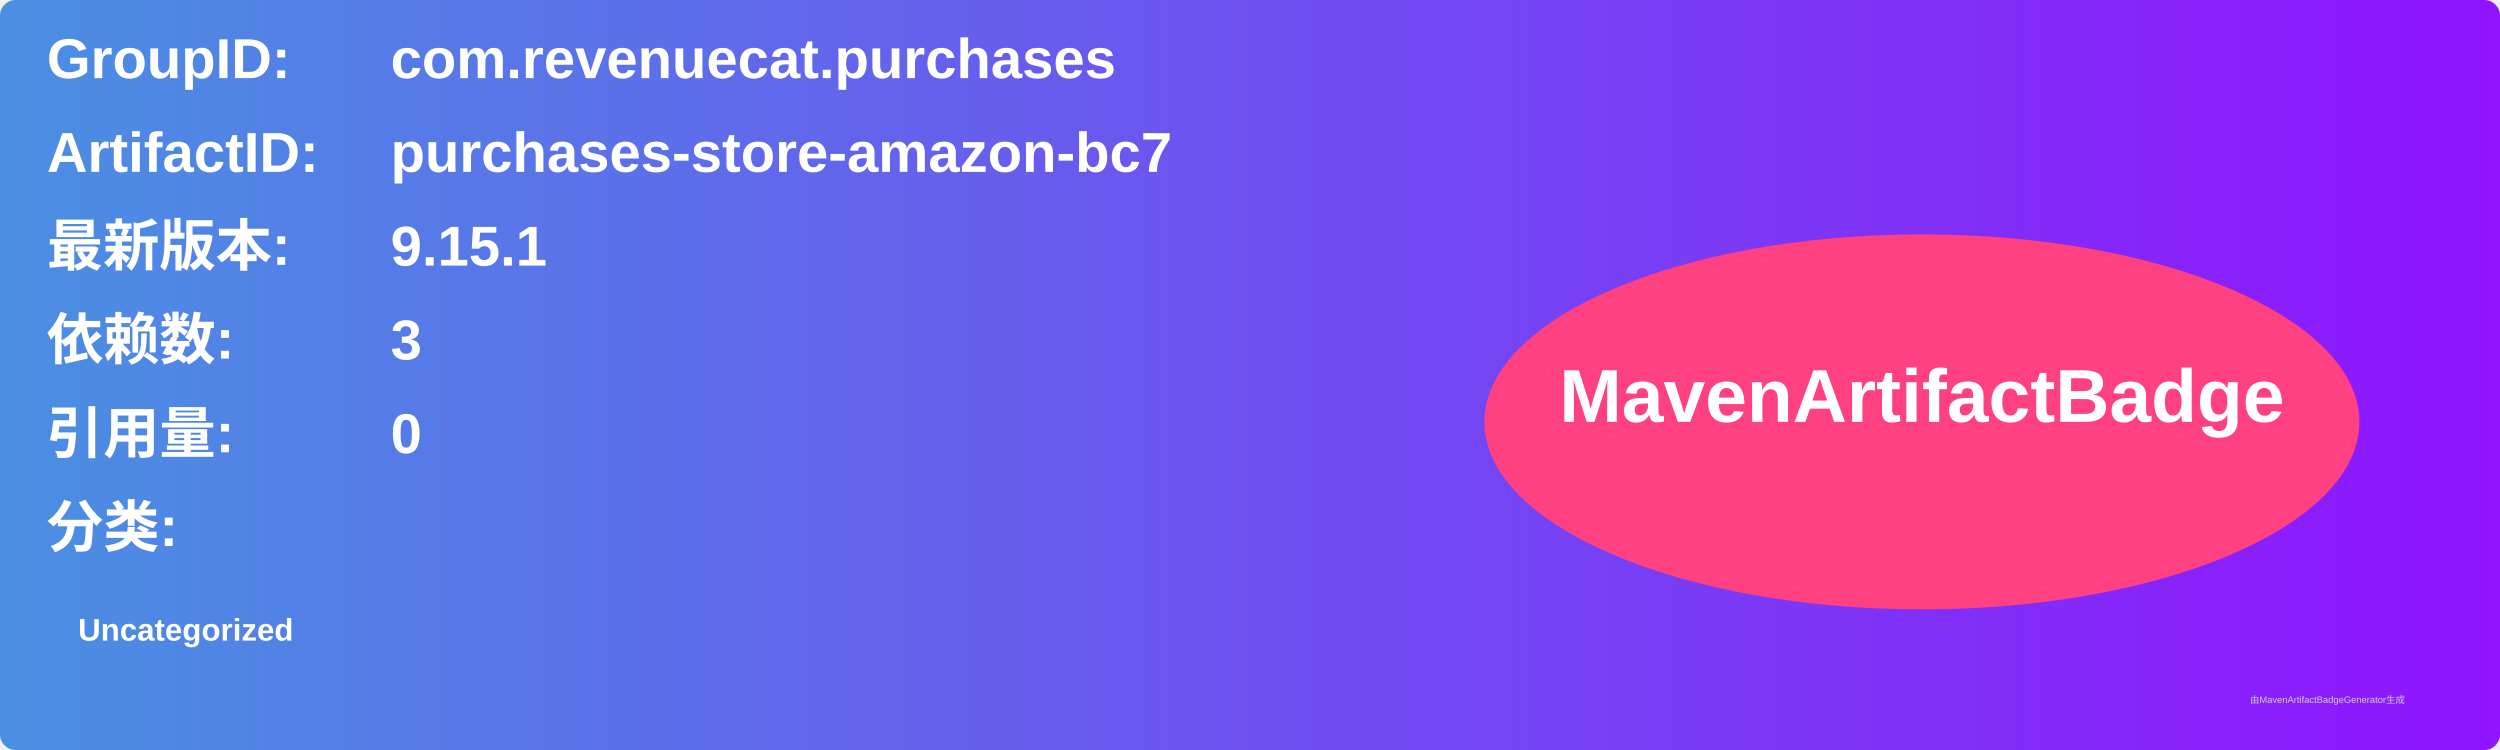
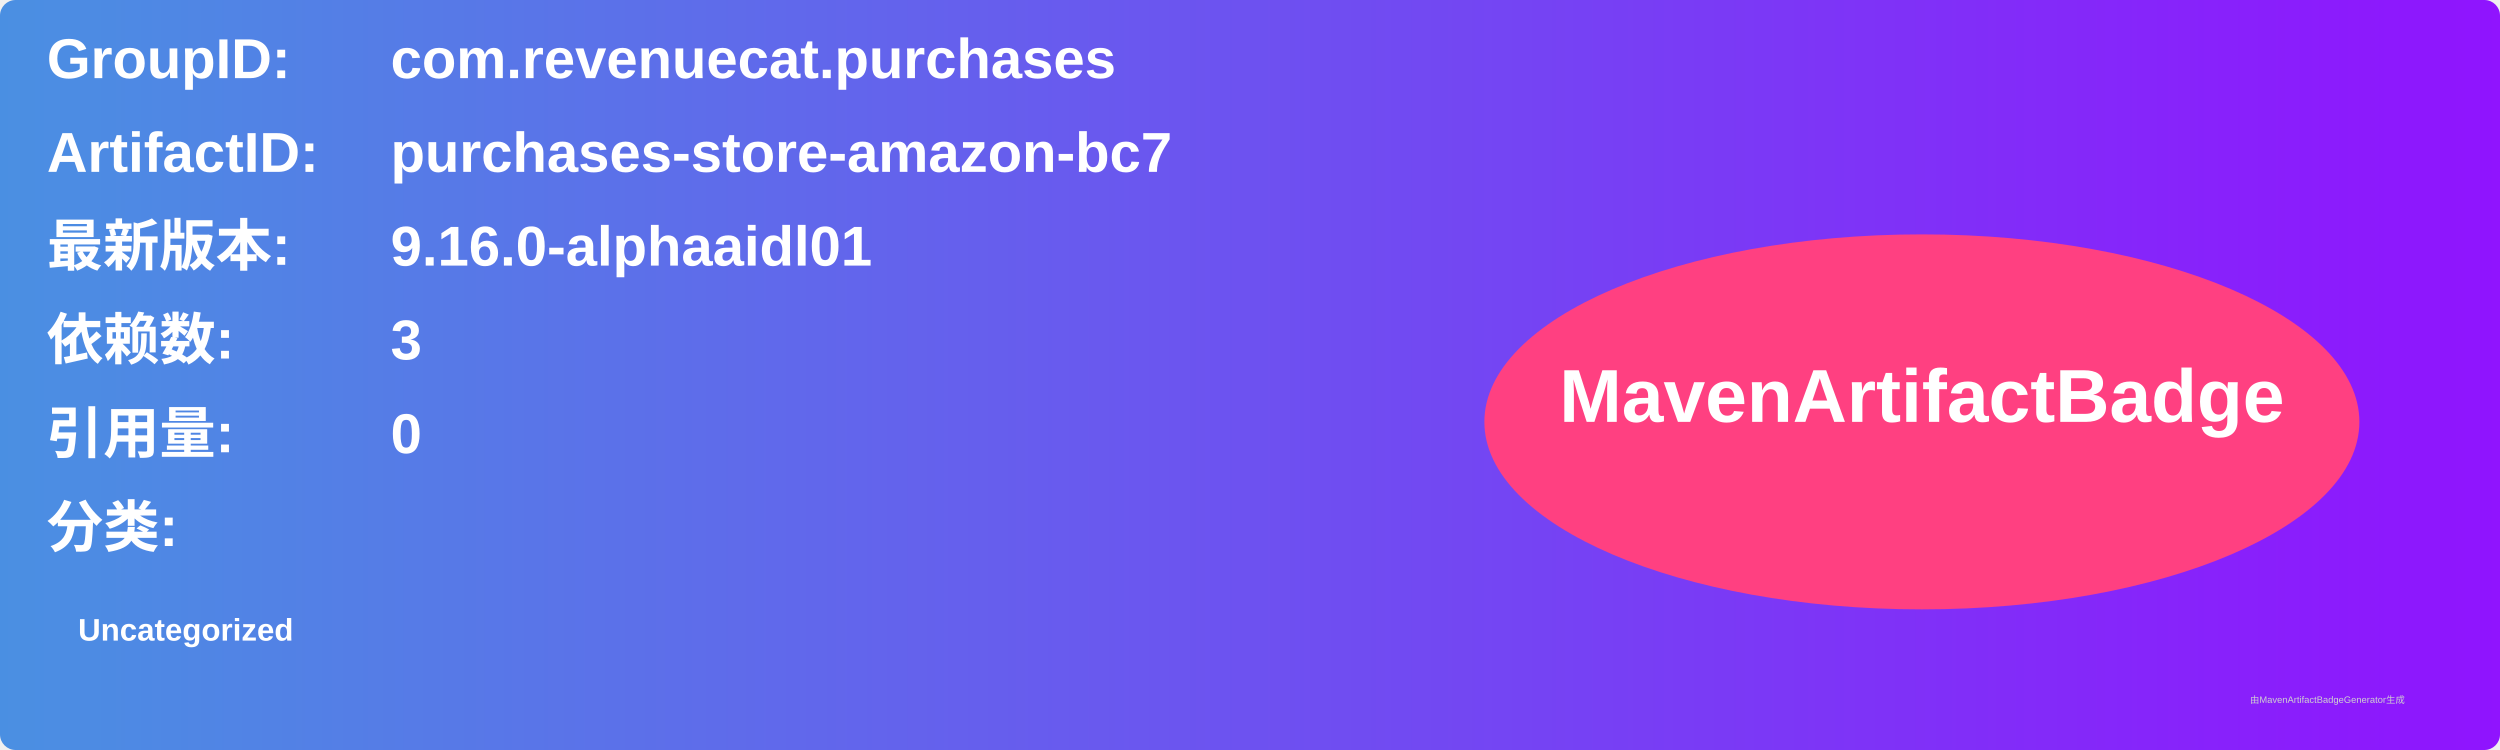
<svg xmlns="http://www.w3.org/2000/svg" width="800" height="240" viewBox="0 0 800 240">
  <linearGradient id="grad" x1="0%" y1="0%" x2="100%" y2="0%">
    <stop offset="0%" stop-color="#4a90e2" />
    <stop offset="100%" stop-color="#9013fe" />
  </linearGradient>
  <rect width="100%" height="100%" rx="5" ry="5" fill="url(#grad)" />
  <g transform="translate(15, 15)">
    <text x="0" y="10" font-family="Arial" font-size="18" fill="white" font-weight="bold" width="260">GroupID:</text>
    <text x="110" y="10" font-family="Arial" font-size="18" fill="white" font-weight="bold" width="460">com.revenuecat.purchases</text>
    <text x="0" y="40" font-family="Arial" font-size="18" fill="white" font-weight="bold" width="260">ArtifactID:</text>
    <text x="110" y="40" font-family="Arial" font-size="18" fill="white" font-weight="bold" width="460">purchases-store-amazon-bc7</text>
    <text x="0" y="70" font-family="Arial" font-size="18" fill="white" font-weight="bold">最新版本:</text>
    <text x="110" y="70" font-family="Arial" font-size="18" fill="white" font-weight="bold">
-       <tspan font-weight="bold">9.15.1</tspan>
+       <tspan font-weight="bold">9.16.0-alphaaidl01</tspan>
    </text>
    <text x="0" y="100" font-family="Arial" font-size="18" fill="white" font-weight="bold">依赖数: </text>
    <text x="110" y="100" font-family="Arial" font-size="18" fill="white">
      <tspan font-weight="bold">3</tspan>
    </text>
    <text x="0" y="130" font-family="Arial" font-size="18" fill="white" font-weight="bold">引用量: </text>
    <text x="110" y="130" font-family="Arial" font-size="18" fill="white">
      <tspan font-weight="bold">0</tspan>
    </text>
    <text x="0" y="160" font-family="Arial" font-size="18" fill="white" font-weight="bold">分类:</text>
    <text x="10" y="190" font-family="Arial" font-size="10" fill="white">
      <tspan font-weight="bold">Uncategorized</tspan>
    </text>
    <ellipse cx="600" cy="120" rx="140" ry="60" fill="#ff4081" />
    <text x="600" y="120" text-anchor="middle" font-family="Arial" font-size="24" fill="white" font-weight="bold">MavenArtifactBadge</text>
  </g>
  <text x="720" y="225" font-family="Arial" font-size="3" fill="#d0d0d0">由MavenArtifactBadgeGenerator生成</text>
</svg>
